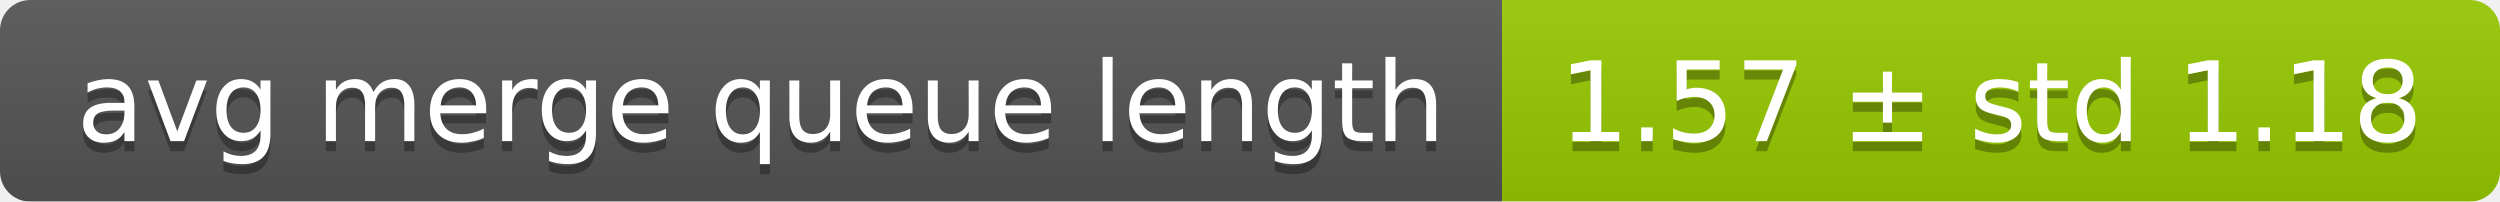
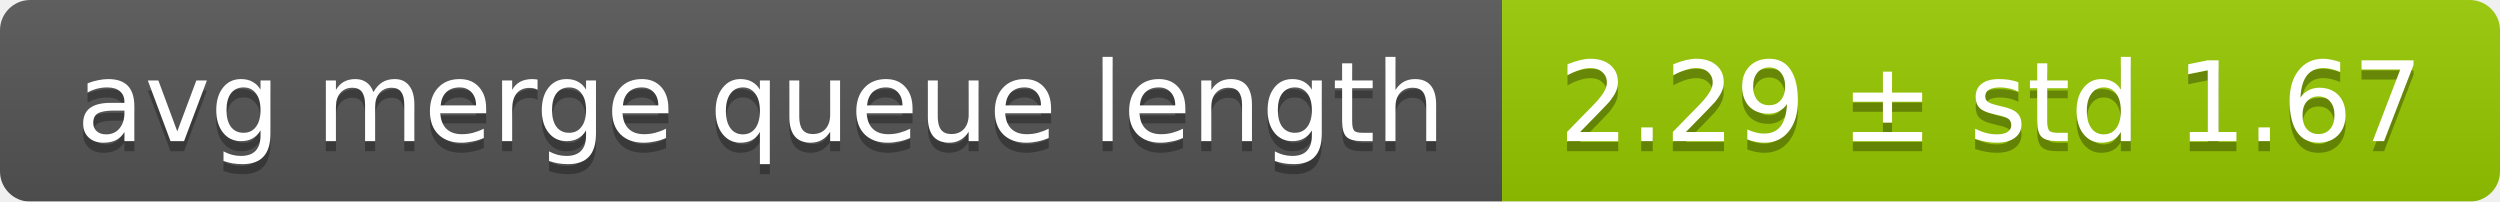
<svg xmlns="http://www.w3.org/2000/svg" width="248" height="20">
  <linearGradient id="smooth" x2="0" y2="100%">
    <stop offset="0" stop-color="#bbb" stop-opacity=".1" />
    <stop offset="1" stop-opacity=".1" />
  </linearGradient>
  <mask id="round">
    <rect width="248" height="20" rx="3" fill="#fff" />
  </mask>
  <g mask="url(#round)">
    <rect width="149" height="20" fill="#555" />
    <rect x="149" width="99" height="20" fill="#97ca00" />
    <rect width="248" height="20" fill="url(#smooth)" />
  </g>
  <g fill="#fff" text-anchor="middle" font-family="DejaVu Sans,Verdana,Geneva,sans-serif" font-size="11">
    <text x="75.5" y="15" fill="#010101" fill-opacity=".3">avg merge queue length</text>
    <text x="75.5" y="14">avg merge queue length</text>
-     <text x="197.5" y="15" fill="#010101" fill-opacity=".3">1.57 ± std 1.18</text>
-     <text x="197.5" y="14">1.57 ± std 1.18</text>
+     <text x="197.5" y="15" fill="#010101" fill-opacity=".3">2.29 ± std 1.67</text>
+     <text x="197.5" y="14">2.29 ± std 1.67</text>
  </g>
</svg>
